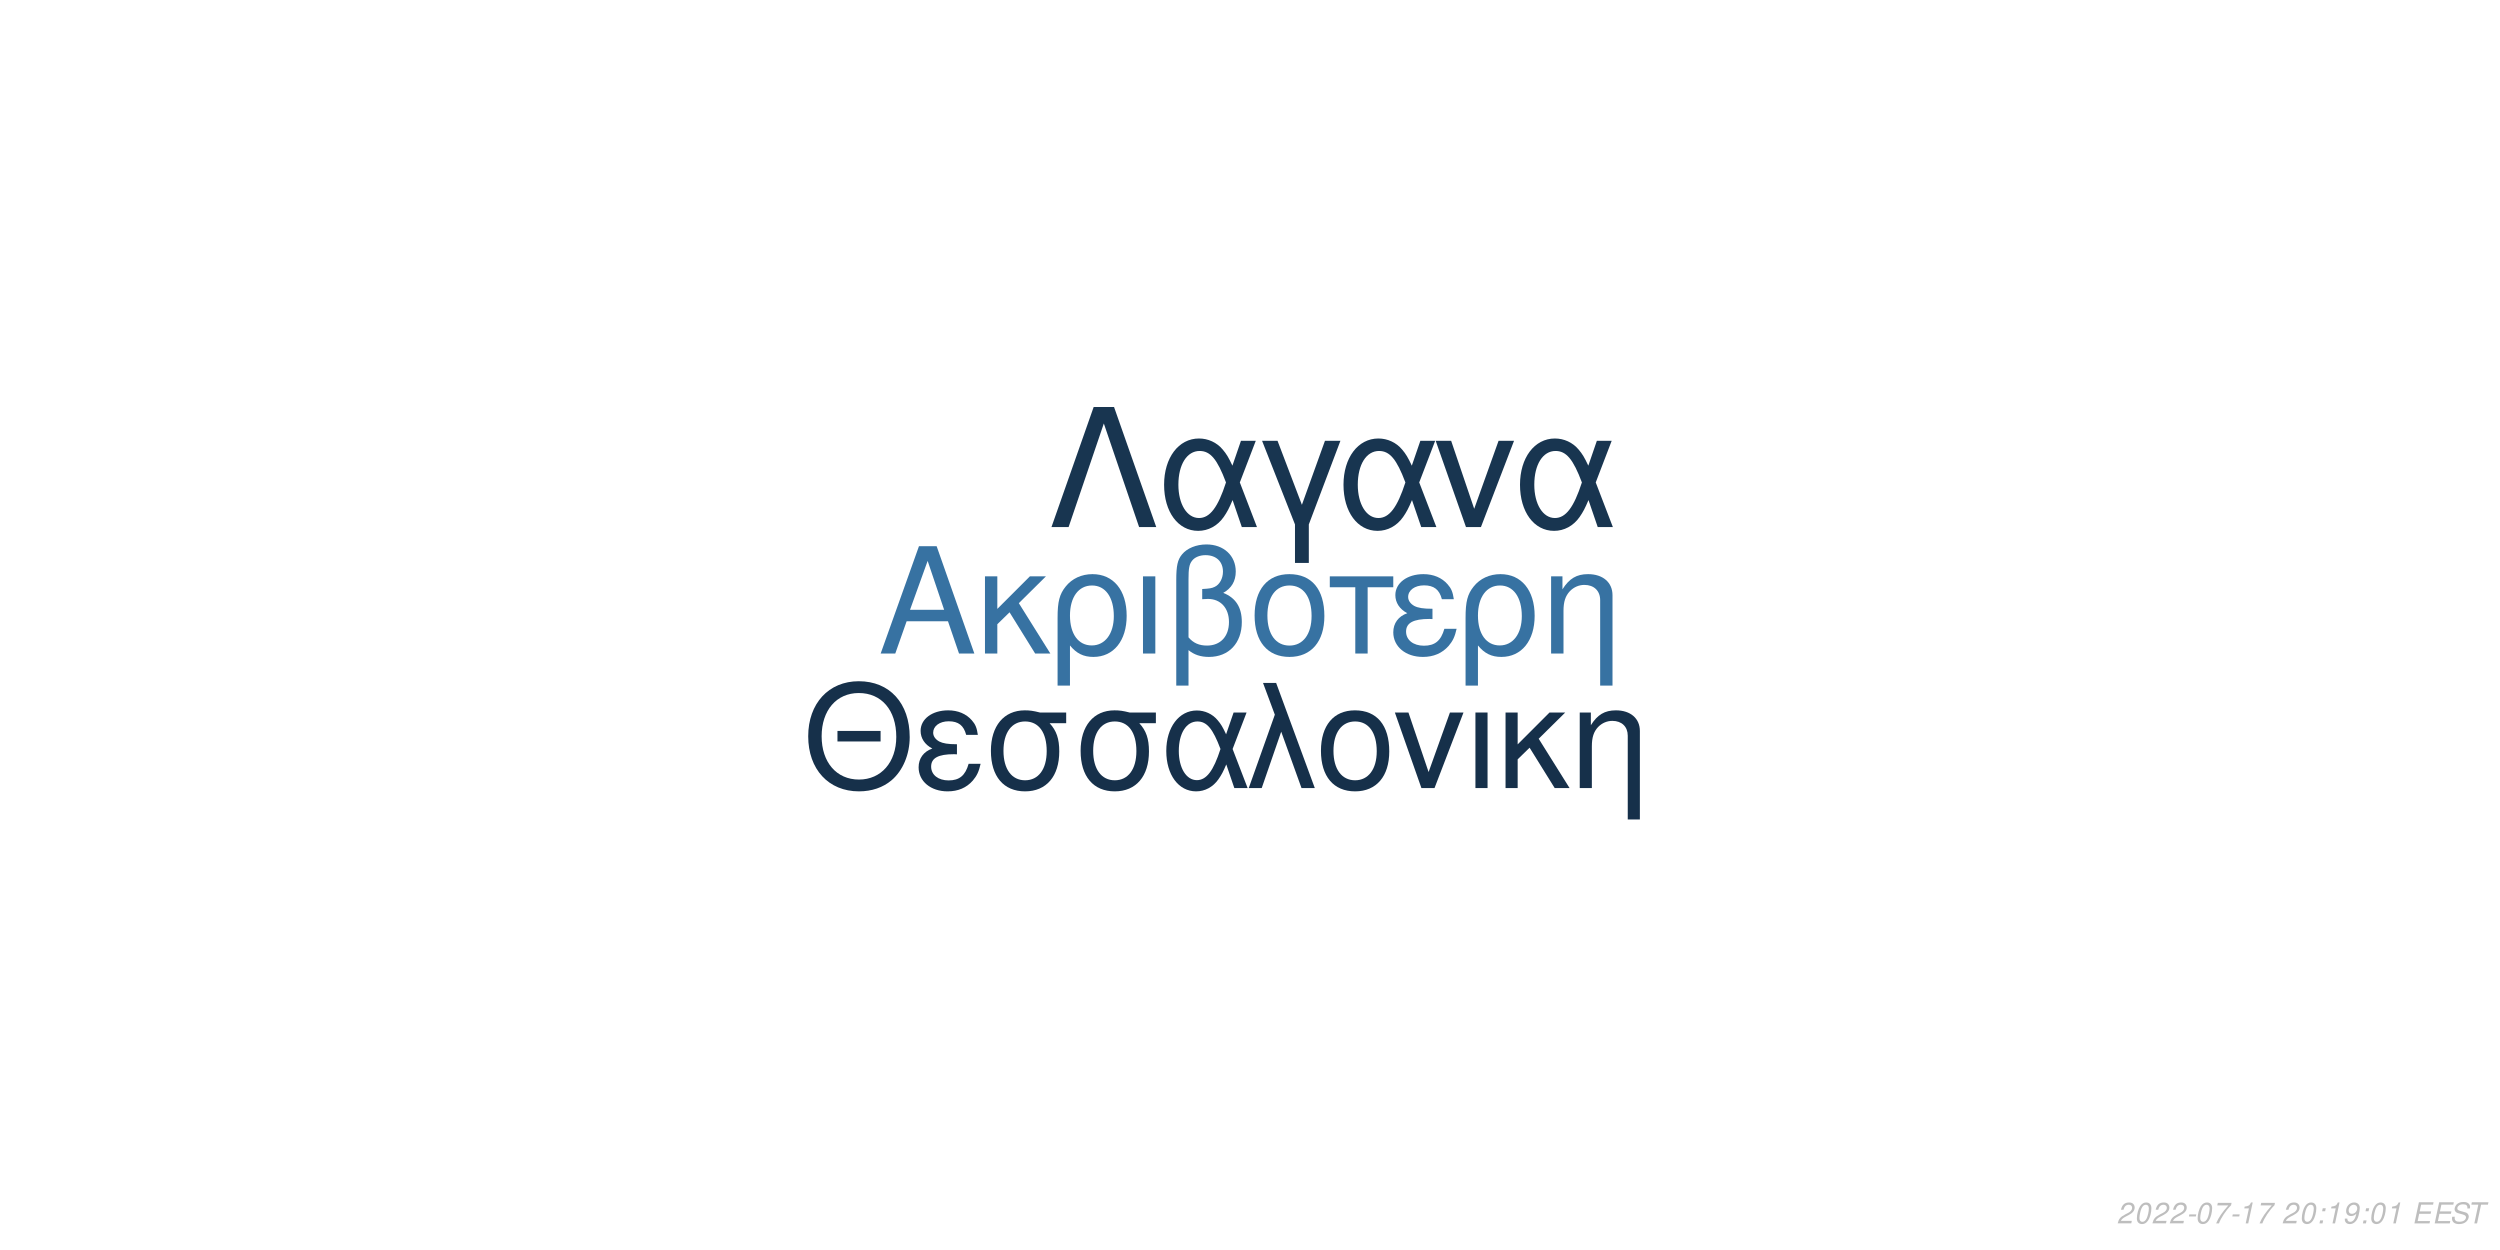
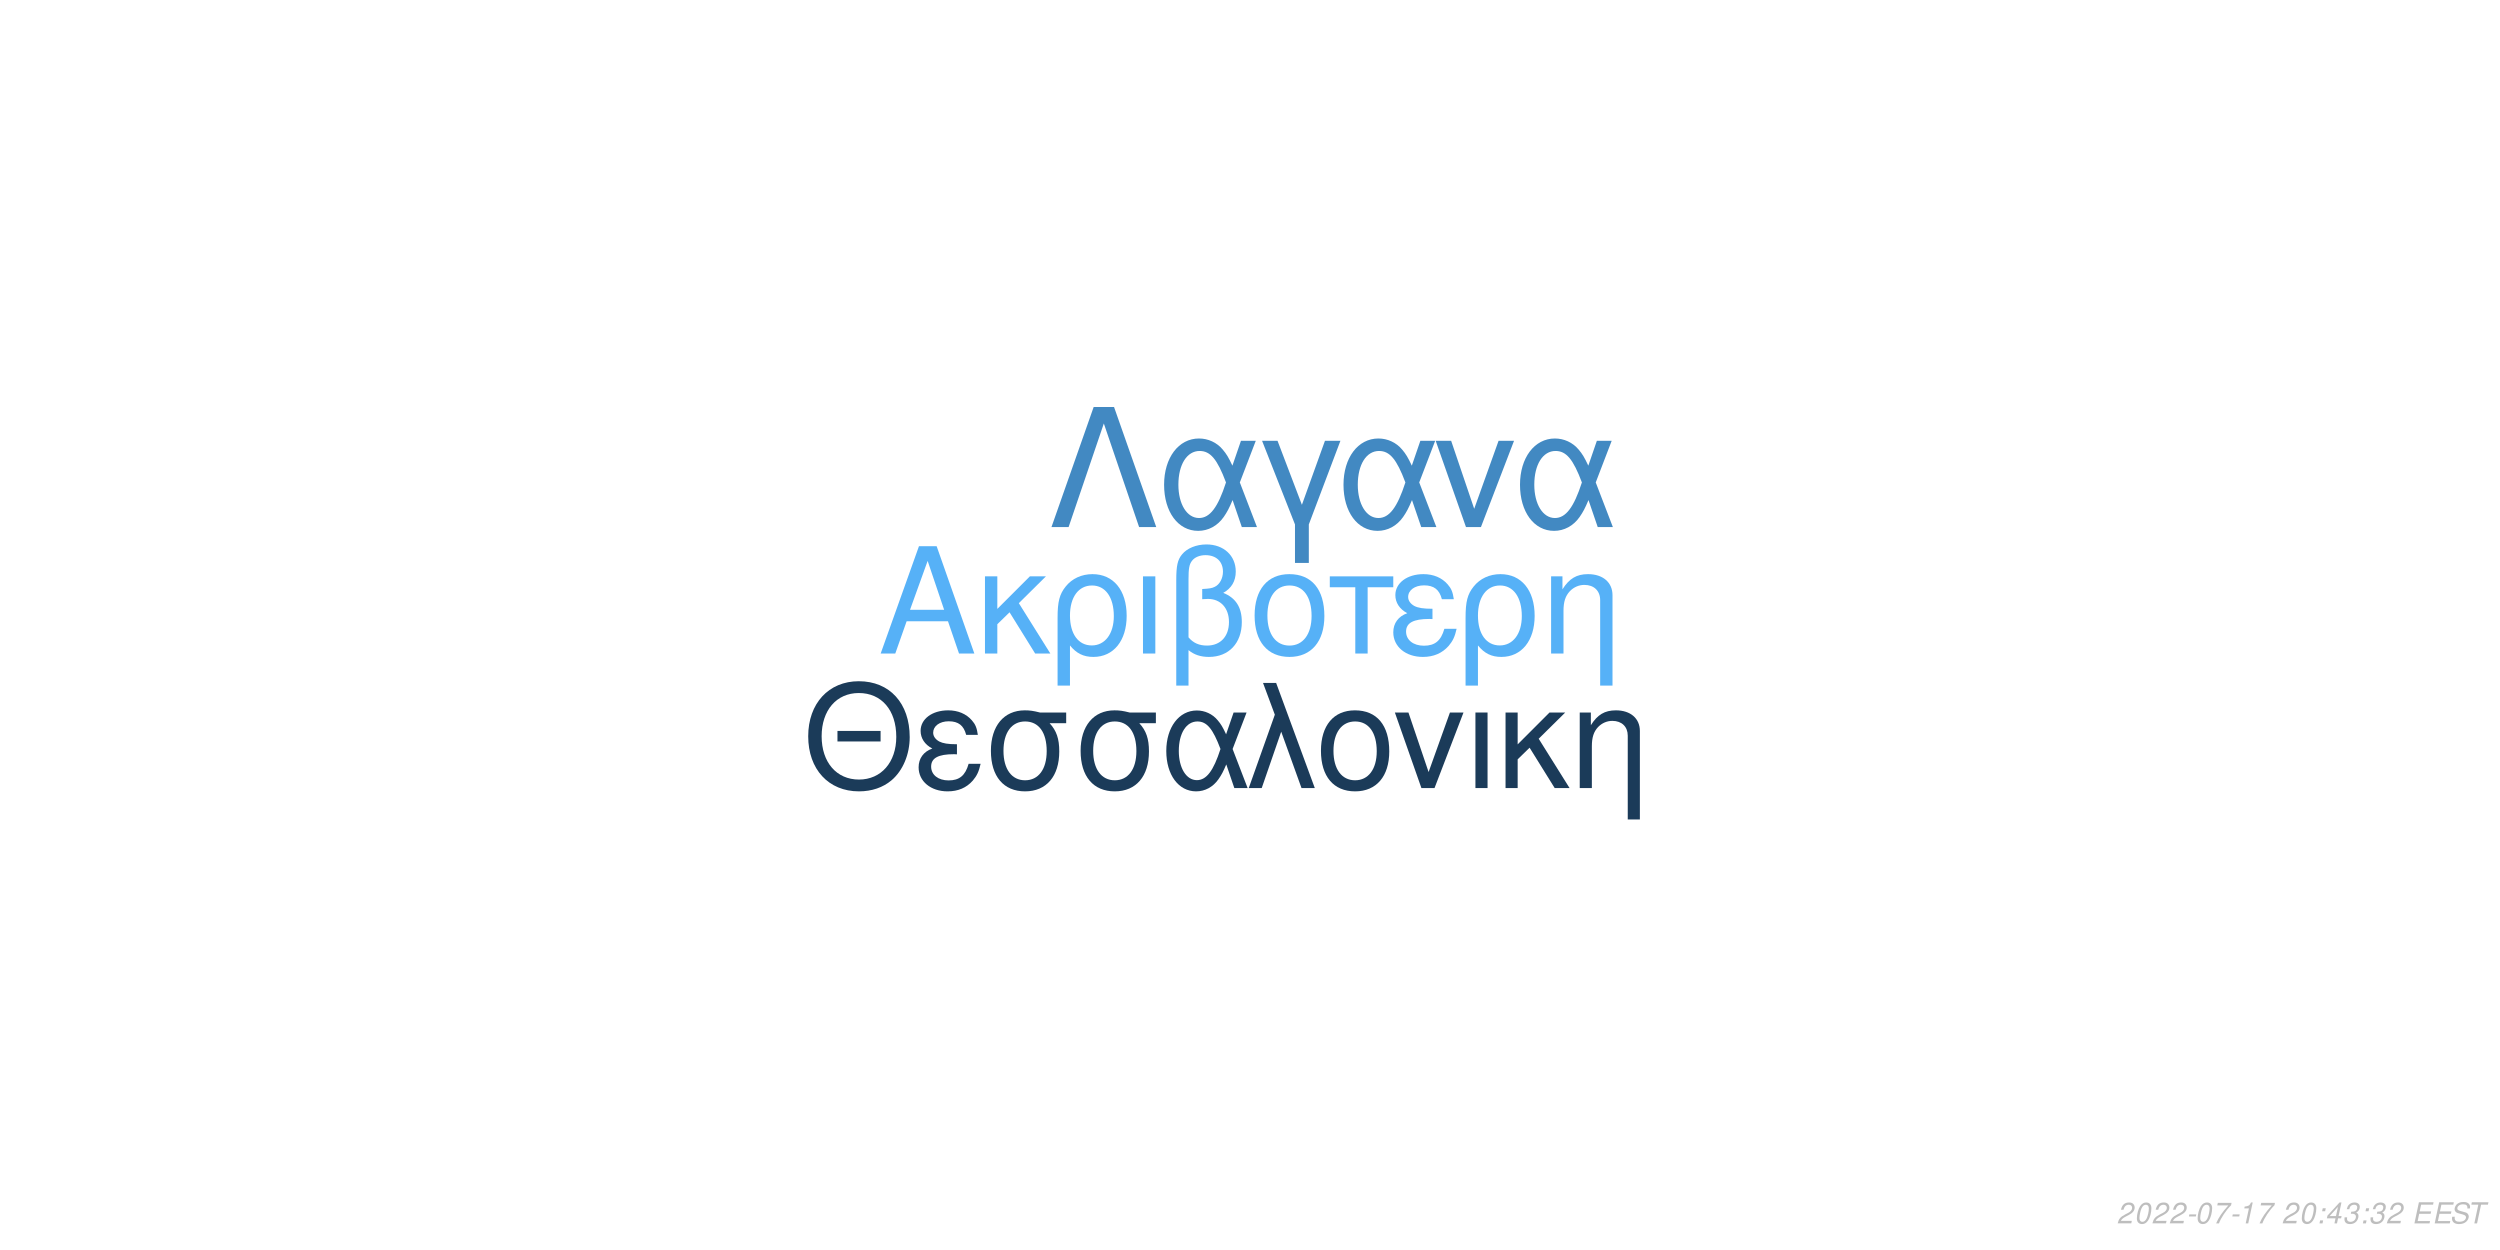
<svg xmlns="http://www.w3.org/2000/svg" xmlns:xlink="http://www.w3.org/1999/xlink" width="864pt" height="432pt" viewBox="0 0 864 432" version="1.1">
  <defs>
    <g>
      <symbol overflow="visible" id="glyph0-0">
        <path style="stroke:none;" d="" />
      </symbol>
      <symbol overflow="visible" id="glyph0-1">
        <path style="stroke:none;" d="M 24.125 -11.141 L 27.938 0 L 33.234 0 L 20.203 -37.094 L 14.094 -37.094 L 0.859 0 L 5.906 0 L 9.828 -11.141 Z M 22.797 -15.109 L 11 -15.109 L 17.094 -32.016 Z M 22.797 -15.109 " />
      </symbol>
      <symbol overflow="visible" id="glyph0-2">
        <path style="stroke:none;" d="M 7.172 -15.422 L 7.172 -26.672 L 2.906 -26.672 L 2.906 0 L 7.172 0 L 7.172 -10.125 L 11.406 -14.25 L 20.25 0 L 25.5 0 L 14.609 -17.406 L 23.969 -26.672 L 18.422 -26.672 Z M 7.172 -15.422 " />
      </symbol>
      <symbol overflow="visible" id="glyph0-3">
        <path style="stroke:none;" d="M 3 11.094 L 7.281 11.094 L 7.281 -2.797 C 9.516 -0.047 11.953 1.172 15.375 1.172 C 22.344 1.172 26.875 -4.422 26.875 -13.031 C 26.875 -21.891 22.297 -27.438 15.062 -27.438 C 11.297 -27.438 7.984 -25.906 5.797 -23.156 C 3.672 -20.516 3 -17.969 3 -12.359 Z M 14.906 -23.516 C 19.547 -23.516 22.438 -19.438 22.438 -12.922 C 22.438 -6.812 19.391 -2.797 14.812 -2.797 C 10.172 -2.797 7.281 -6.766 7.281 -13.125 C 7.281 -19.484 10.234 -23.516 14.906 -23.516 Z M 14.906 -23.516 " />
      </symbol>
      <symbol overflow="visible" id="glyph0-4">
        <path style="stroke:none;" d="M 3.516 0 L 7.781 0 L 7.781 -26.672 L 3.516 -26.672 Z M 3.516 0 " />
      </symbol>
      <symbol overflow="visible" id="glyph0-5">
        <path style="stroke:none;" d="M 4.016 11.094 L 8.25 11.094 L 8.25 -1.172 C 10.172 0.406 12.422 1.172 15.312 1.172 C 22.188 1.172 26.672 -3.609 26.672 -10.891 C 26.672 -15.984 24.578 -19.234 20.25 -20.969 C 23.109 -22.547 24.578 -25.031 24.578 -28.344 C 24.578 -33.844 20.406 -37.703 14.453 -37.703 C 10.938 -37.703 7.734 -36.391 6 -34.25 C 4.484 -32.422 4.016 -30.328 4.016 -25.391 Z M 8.25 -25.656 C 8.25 -29.359 8.5 -30.844 9.469 -32.062 C 10.375 -33.281 12.156 -34 14.094 -34 C 17.812 -34 20.156 -31.812 20.156 -28.297 C 20.156 -25.953 18.984 -23.812 17.297 -23.047 C 16.281 -22.547 15.469 -22.438 12.984 -22.297 L 12.984 -18.781 C 13.734 -18.828 14.344 -18.875 14.969 -18.875 C 19.344 -18.875 22.234 -15.719 22.234 -10.891 C 22.234 -5.906 19.281 -2.75 14.656 -2.75 C 11.953 -2.75 9.922 -3.609 8.25 -5.594 Z M 8.25 -25.656 " />
      </symbol>
      <symbol overflow="visible" id="glyph0-6">
        <path style="stroke:none;" d="M 14.094 -27.438 C 6.562 -27.438 2.094 -22.094 2.094 -13.125 C 2.094 -4.125 6.562 1.172 14.141 1.172 C 21.672 1.172 26.203 -4.172 26.203 -12.922 C 26.203 -22.188 21.828 -27.438 14.094 -27.438 Z M 14.141 -23.516 C 18.938 -23.516 21.781 -19.594 21.781 -12.984 C 21.781 -6.672 18.828 -2.75 14.141 -2.75 C 9.422 -2.75 6.516 -6.672 6.516 -13.125 C 6.516 -19.594 9.422 -23.516 14.141 -23.516 Z M 14.141 -23.516 " />
      </symbol>
      <symbol overflow="visible" id="glyph0-7">
        <path style="stroke:none;" d="M 7.891 0 L 12.156 0 L 12.156 -22.906 L 21.016 -22.906 L 21.016 -26.672 L -0.922 -26.672 L -0.922 -22.906 L 7.891 -22.906 Z M 7.891 0 " />
      </symbol>
      <symbol overflow="visible" id="glyph0-8">
        <path style="stroke:none;" d="M 14.562 -15.469 C 11.344 -15.469 9.562 -15.781 8.297 -16.438 C 6.922 -17.203 6.156 -18.328 6.156 -19.547 C 6.156 -21.891 8.453 -23.562 11.656 -23.562 C 15.062 -23.562 16.953 -22.094 17.812 -18.781 L 21.938 -18.781 C 21.578 -21.266 21.062 -22.5 19.797 -23.922 C 17.812 -26.203 14.906 -27.438 11.453 -27.438 C 5.797 -27.438 1.734 -24.375 1.734 -20.203 C 1.734 -17.609 3.156 -15.375 5.859 -13.938 C 2.797 -12.875 1.016 -10.484 1.016 -7.328 C 1.016 -2.391 5.297 1.172 11.25 1.172 C 14.969 1.172 17.906 -0.109 20.156 -2.641 C 21.578 -4.328 22.297 -5.797 22.906 -8.547 L 18.672 -8.547 C 17.5 -4.422 15.422 -2.703 11.609 -2.703 C 7.938 -2.703 5.438 -4.688 5.438 -7.578 C 5.438 -10.578 7.938 -11.953 13.484 -11.953 C 13.641 -11.953 14.094 -11.953 14.562 -11.906 Z M 14.562 -15.469 " />
      </symbol>
      <symbol overflow="visible" id="glyph0-9">
        <path style="stroke:none;" d="M 3.562 -26.672 L 3.562 0 L 7.844 0 L 7.844 -14.703 C 7.844 -17.906 8.5 -19.891 10.031 -21.531 C 11.406 -22.953 13.188 -23.719 15.062 -23.719 C 18.375 -23.719 20.516 -21.672 20.516 -18.469 L 20.516 11.094 L 24.781 11.094 L 24.781 -20.156 C 24.781 -24.578 21.469 -27.438 16.328 -27.438 C 12.359 -27.438 9.828 -25.906 7.484 -22.188 L 7.484 -26.672 Z M 3.562 -26.672 " />
      </symbol>
      <symbol overflow="visible" id="glyph1-0">
        <path style="stroke:none;" d="" />
      </symbol>
      <symbol overflow="visible" id="glyph1-1">
        <path style="stroke:none;" d="M 26.859 -19.734 L 11.953 -19.734 L 11.953 -16.094 L 26.859 -16.094 Z M 19.328 -36.922 C 8.922 -36.922 1.844 -29.25 1.844 -17.891 C 1.844 -6.484 8.875 1.141 19.391 1.141 C 23.812 1.141 27.703 -0.203 30.641 -2.688 C 34.578 -6.031 36.922 -11.656 36.922 -17.594 C 36.922 -29.297 30 -36.922 19.328 -36.922 Z M 19.328 -32.844 C 27.203 -32.844 32.281 -26.906 32.281 -17.688 C 32.281 -8.922 27.062 -2.938 19.391 -2.938 C 11.609 -2.938 6.484 -8.922 6.484 -17.891 C 6.484 -26.859 11.609 -32.844 19.328 -32.844 Z M 19.328 -32.844 " />
      </symbol>
      <symbol overflow="visible" id="glyph1-2">
        <path style="stroke:none;" d="M 14.25 -15.141 C 11.109 -15.141 9.375 -15.453 8.125 -16.094 C 6.781 -16.844 6.031 -17.938 6.031 -19.141 C 6.031 -21.422 8.266 -23.078 11.406 -23.078 C 14.75 -23.078 16.594 -21.625 17.438 -18.391 L 21.469 -18.391 C 21.125 -20.828 20.625 -22.031 19.391 -23.422 C 17.438 -25.656 14.594 -26.859 11.219 -26.859 C 5.688 -26.859 1.688 -23.875 1.688 -19.781 C 1.688 -17.234 3.094 -15.047 5.734 -13.656 C 2.734 -12.609 1 -10.266 1 -7.172 C 1 -2.344 5.188 1.141 11.016 1.141 C 14.656 1.141 17.547 -0.094 19.734 -2.594 C 21.125 -4.234 21.828 -5.688 22.422 -8.375 L 18.281 -8.375 C 17.141 -4.328 15.094 -2.641 11.359 -2.641 C 7.766 -2.641 5.328 -4.578 5.328 -7.422 C 5.328 -10.359 7.766 -11.703 13.203 -11.703 C 13.359 -11.703 13.797 -11.703 14.25 -11.656 Z M 14.25 -15.141 " />
      </symbol>
      <symbol overflow="visible" id="glyph1-3">
        <path style="stroke:none;" d="M 29 -26.109 L 19.938 -26.109 C 17.594 -26.703 16.438 -26.859 14.703 -26.859 C 7.469 -26.859 2.984 -21.469 2.984 -12.859 C 2.984 -4.031 7.375 1.141 14.797 1.141 C 22.172 1.141 26.609 -4.078 26.609 -12.656 C 26.609 -17.047 25.656 -19.828 23.266 -22.422 L 29 -22.422 Z M 14.797 -23.016 C 19.531 -23.016 22.266 -19.234 22.266 -12.75 C 22.266 -6.531 19.438 -2.688 14.797 -2.688 C 10.172 -2.688 7.328 -6.531 7.328 -12.859 C 7.328 -19.188 10.172 -23.016 14.797 -23.016 Z M 14.797 -23.016 " />
      </symbol>
      <symbol overflow="visible" id="glyph1-4">
        <path style="stroke:none;" d="M 29.344 -26.109 L 24.859 -26.109 L 22.266 -18.578 C 21.125 -21.031 20.484 -22.125 19.328 -23.469 C 17.547 -25.609 14.906 -26.812 12.156 -26.812 C 5.984 -26.812 1.594 -20.984 1.594 -12.812 C 1.594 -4.578 5.828 1.141 11.906 1.141 C 14.953 1.141 17.734 -0.344 19.625 -3.047 C 20.672 -4.531 21.281 -5.688 22.328 -8.172 L 25.109 0 L 29.703 0 L 24.516 -13.5 Z M 20.328 -13.5 C 17.891 -5.922 15.453 -2.734 12.156 -2.734 C 8.516 -2.734 5.922 -6.922 5.922 -12.812 C 5.922 -18.938 8.516 -23.016 12.359 -23.016 C 15.594 -23.016 17.688 -20.531 20.328 -13.5 Z M 20.328 -13.5 " />
      </symbol>
      <symbol overflow="visible" id="glyph1-5">
        <path style="stroke:none;" d="M 1.094 0 L 5.578 0 L 12.312 -19.484 L 19.328 0 L 23.922 0 L 10.562 -36.328 L 6.031 -36.328 L 10.109 -25.359 Z M 1.094 0 " />
      </symbol>
      <symbol overflow="visible" id="glyph1-6">
        <path style="stroke:none;" d="M 13.797 -26.859 C 6.422 -26.859 2.047 -21.625 2.047 -12.859 C 2.047 -4.031 6.422 1.141 13.859 1.141 C 21.234 1.141 25.656 -4.078 25.656 -12.656 C 25.656 -21.719 21.375 -26.859 13.797 -26.859 Z M 13.859 -23.016 C 18.531 -23.016 21.328 -19.188 21.328 -12.703 C 21.328 -6.531 18.438 -2.688 13.859 -2.688 C 9.219 -2.688 6.375 -6.531 6.375 -12.859 C 6.375 -19.188 9.219 -23.016 13.859 -23.016 Z M 13.859 -23.016 " />
      </symbol>
      <symbol overflow="visible" id="glyph1-7">
        <path style="stroke:none;" d="M 14.297 0 L 24.312 -26.109 L 19.625 -26.109 L 12.25 -5.531 L 5.281 -26.109 L 0.594 -26.109 L 9.766 0 Z M 14.297 0 " />
      </symbol>
      <symbol overflow="visible" id="glyph1-8">
        <path style="stroke:none;" d="M 3.438 0 L 7.625 0 L 7.625 -26.109 L 3.438 -26.109 Z M 3.438 0 " />
      </symbol>
      <symbol overflow="visible" id="glyph1-9">
        <path style="stroke:none;" d="M 7.031 -15.094 L 7.031 -26.109 L 2.844 -26.109 L 2.844 0 L 7.031 0 L 7.031 -9.922 L 11.156 -13.953 L 19.828 0 L 24.969 0 L 14.297 -17.047 L 23.469 -26.109 L 18.031 -26.109 Z M 7.031 -15.094 " />
      </symbol>
      <symbol overflow="visible" id="glyph1-10">
        <path style="stroke:none;" d="M 3.484 -26.109 L 3.484 0 L 7.672 0 L 7.672 -14.406 C 7.672 -17.547 8.328 -19.484 9.812 -21.078 C 11.156 -22.469 12.906 -23.219 14.75 -23.219 C 17.984 -23.219 20.078 -21.234 20.078 -18.094 L 20.078 10.859 L 24.266 10.859 L 24.266 -19.734 C 24.266 -24.062 21.031 -26.859 16 -26.859 C 12.109 -26.859 9.609 -25.359 7.328 -21.719 L 7.328 -26.109 Z M 3.484 -26.109 " />
      </symbol>
      <symbol overflow="visible" id="glyph2-0">
        <path style="stroke:none;" d="" />
      </symbol>
      <symbol overflow="visible" id="glyph2-1">
        <path style="stroke:none;" d="M 22.531 -41.484 L 15.484 -41.484 L 0.906 0 L 6.828 0 L 19 -35.797 L 31.188 0 L 37.109 0 Z M 22.531 -41.484 " />
      </symbol>
      <symbol overflow="visible" id="glyph2-2">
        <path style="stroke:none;" d="M 33.516 -29.812 L 28.391 -29.812 L 25.438 -21.219 C 24.125 -24.016 23.391 -25.266 22.078 -26.797 C 20.031 -29.25 17.016 -30.609 13.891 -30.609 C 6.828 -30.609 1.828 -23.953 1.828 -14.625 C 1.828 -5.234 6.656 1.312 13.594 1.312 C 17.078 1.312 20.266 -0.391 22.422 -3.469 C 23.609 -5.172 24.297 -6.484 25.5 -9.328 L 28.688 0 L 33.922 0 L 28 -15.422 Z M 23.219 -15.422 C 20.422 -6.766 17.641 -3.125 13.891 -3.125 C 9.734 -3.125 6.766 -7.906 6.766 -14.625 C 6.766 -21.625 9.734 -26.297 14.109 -26.297 C 17.812 -26.297 20.203 -23.453 23.219 -15.422 Z M 23.219 -15.422 " />
      </symbol>
      <symbol overflow="visible" id="glyph2-3">
        <path style="stroke:none;" d="M 12.062 12.406 L 16.844 12.406 L 16.844 -0.906 L 27.766 -29.812 L 22.422 -29.812 L 14.453 -7.688 L 6.031 -29.812 L 0.688 -29.812 L 12.062 -0.906 Z M 12.062 12.406 " />
      </symbol>
      <symbol overflow="visible" id="glyph2-4">
        <path style="stroke:none;" d="M 16.328 0 L 27.766 -29.812 L 22.422 -29.812 L 14 -6.312 L 6.031 -29.812 L 0.688 -29.812 L 11.156 0 Z M 16.328 0 " />
      </symbol>
      <symbol overflow="visible" id="glyph3-0">
        <path style="stroke:none;" d="" />
      </symbol>
      <symbol overflow="visible" id="glyph3-1">
        <path style="stroke:none;" d="M 5.234 -0.875 L 1.469 -0.875 C 1.641 -1.375 2.203 -1.891 3.109 -2.344 L 4.234 -2.938 C 5.562 -3.625 6.219 -4.469 6.219 -5.484 C 6.219 -5.938 6.062 -6.359 5.797 -6.656 C 5.469 -7.047 4.984 -7.234 4.312 -7.234 C 2.766 -7.234 1.891 -6.453 1.484 -4.734 L 2.375 -4.734 C 2.484 -5.188 2.609 -5.484 2.797 -5.75 C 3.094 -6.203 3.609 -6.453 4.188 -6.453 C 4.891 -6.453 5.344 -6.031 5.344 -5.375 C 5.344 -4.703 4.859 -4.094 4.016 -3.656 L 2.984 -3.125 C 1.234 -2.188 0.797 -1.656 0.344 -0.016 L 5.047 -0.016 Z M 5.234 -0.875 " />
      </symbol>
      <symbol overflow="visible" id="glyph3-2">
        <path style="stroke:none;" d="M 4.203 -7.234 C 3.375 -7.234 2.688 -6.812 2.125 -5.984 C 1.484 -5.047 0.984 -3.188 0.984 -1.734 C 0.984 -1.109 1.172 -0.562 1.484 -0.266 C 1.797 0.047 2.281 0.234 2.766 0.234 C 3.625 0.234 4.281 -0.156 4.859 -1.016 C 5.516 -1.953 6 -3.797 6 -5.266 C 6 -6.5 5.328 -7.234 4.203 -7.234 Z M 4.094 -6.453 C 4.734 -6.453 5.125 -5.984 5.125 -5.156 C 5.125 -4.203 4.781 -2.625 4.406 -1.812 C 3.984 -0.938 3.516 -0.547 2.875 -0.547 C 2.25 -0.547 1.875 -1.031 1.875 -1.828 C 1.875 -2.797 2.203 -4.344 2.594 -5.203 C 2.984 -6.047 3.453 -6.453 4.094 -6.453 Z M 4.094 -6.453 " />
      </symbol>
      <symbol overflow="visible" id="glyph3-3">
        <path style="stroke:none;" d="M 3.516 -3.125 L 1.125 -3.125 L 0.969 -2.406 L 3.359 -2.406 Z M 3.516 -3.125 " />
      </symbol>
      <symbol overflow="visible" id="glyph3-4">
        <path style="stroke:none;" d="M 6.703 -7.094 L 1.953 -7.094 L 1.766 -6.219 L 5.594 -6.219 C 3.344 -3.688 2.266 -2.109 1.375 0 L 2.344 0 C 3.031 -1.906 4.828 -4.594 6.547 -6.281 Z M 6.703 -7.094 " />
      </symbol>
      <symbol overflow="visible" id="glyph3-5">
        <path style="stroke:none;" d="M 3.703 -5.188 L 2.594 0 L 3.469 0 L 5.016 -7.234 L 4.438 -7.234 C 3.906 -6.156 3.688 -6.016 2.234 -5.812 L 2.109 -5.188 Z M 3.703 -5.188 " />
      </symbol>
      <symbol overflow="visible" id="glyph3-6">
        <path style="stroke:none;" d="" />
      </symbol>
      <symbol overflow="visible" id="glyph3-7">
        <path style="stroke:none;" d="M 2.359 -1.031 L 1.312 -1.031 L 1.094 0 L 2.141 0 Z M 3.266 -5.234 L 2.219 -5.234 L 2 -4.203 L 3.047 -4.203 Z M 3.266 -5.234 " />
      </symbol>
      <symbol overflow="visible" id="glyph3-8">
-         <path style="stroke:none;" d="M 0.844 -1.656 C 0.844 -1.547 0.844 -1.438 0.844 -1.375 C 0.844 -0.406 1.531 0.234 2.578 0.234 C 3.203 0.234 3.766 0.016 4.297 -0.438 C 4.938 -1 5.312 -1.656 5.594 -2.719 C 5.844 -3.672 6.016 -4.766 6.016 -5.375 C 6.016 -5.844 5.844 -6.328 5.547 -6.656 C 5.203 -7.031 4.703 -7.234 4.062 -7.234 C 2.516 -7.234 1.297 -5.938 1.297 -4.266 C 1.297 -3.203 1.984 -2.547 3.047 -2.547 C 3.484 -2.547 3.953 -2.672 4.281 -2.891 C 4.406 -2.984 4.547 -3.078 4.828 -3.344 C 4.438 -1.484 3.703 -0.547 2.703 -0.547 C 2.109 -0.547 1.719 -0.938 1.719 -1.547 L 1.719 -1.656 Z M 3.953 -6.453 C 4.625 -6.453 5.141 -5.953 5.141 -5.281 C 5.141 -4.188 4.312 -3.312 3.297 -3.312 C 2.594 -3.312 2.172 -3.734 2.172 -4.453 C 2.172 -5.562 2.984 -6.453 3.953 -6.453 Z M 3.953 -6.453 " />
+         <path style="stroke:none;" d="M 3.625 -1.75 L 3.266 0 L 4.141 0 L 4.516 -1.75 L 5.562 -1.75 L 5.734 -2.531 L 4.688 -2.531 L 5.688 -7.234 L 5.016 -7.234 L 0.844 -2.672 L 0.641 -1.75 Z M 3.797 -2.531 L 1.594 -2.531 L 4.469 -5.703 Z M 3.797 -2.531 " />
      </symbol>
      <symbol overflow="visible" id="glyph3-9">
+         <path style="stroke:none;" d="M 2.922 -3.312 C 3.125 -3.344 3.234 -3.344 3.375 -3.344 C 4.203 -3.344 4.688 -3 4.688 -2.406 C 4.688 -1.312 3.906 -0.547 2.781 -0.547 C 2.047 -0.547 1.594 -0.938 1.594 -1.562 C 1.594 -1.719 1.609 -1.844 1.656 -2.094 L 0.766 -2.094 C 0.734 -1.797 0.719 -1.641 0.719 -1.469 C 0.719 -0.375 1.406 0.234 2.641 0.234 C 3.547 0.234 4.297 -0.078 4.812 -0.656 C 5.266 -1.156 5.562 -1.875 5.562 -2.547 C 5.562 -3.125 5.344 -3.453 4.797 -3.734 C 5.641 -4.234 6.016 -4.844 6.016 -5.734 C 6.016 -6.656 5.312 -7.234 4.203 -7.234 C 3.375 -7.234 2.672 -6.938 2.188 -6.375 C 1.891 -6.031 1.703 -5.641 1.516 -4.906 L 2.391 -4.906 C 2.5 -5.359 2.594 -5.594 2.734 -5.812 C 3.047 -6.234 3.516 -6.453 4.078 -6.453 C 4.734 -6.453 5.141 -6.125 5.141 -5.578 C 5.141 -5.188 5.016 -4.797 4.797 -4.547 C 4.516 -4.234 4 -4.062 3.266 -4.062 L 3.078 -4.062 Z M 2.922 -3.312 " />
+       </symbol>
+       <symbol overflow="visible" id="glyph3-10">
        <path style="stroke:none;" d="M 2.547 -3.312 L 6.5 -3.312 L 6.688 -4.141 L 2.719 -4.141 L 3.219 -6.469 L 7.344 -6.469 L 7.516 -7.297 L 2.453 -7.297 L 0.906 0 L 6.125 0 L 6.297 -0.812 L 2.016 -0.812 Z M 2.547 -3.312 " />
      </symbol>
-       <symbol overflow="visible" id="glyph3-10">
+       <symbol overflow="visible" id="glyph3-11">
        <path style="stroke:none;" d="M 7.062 -5.156 C 7.125 -5.438 7.141 -5.562 7.141 -5.703 C 7.141 -6.156 6.938 -6.594 6.594 -6.891 C 6.188 -7.25 5.656 -7.406 4.875 -7.406 C 3.844 -7.406 3.047 -7.125 2.5 -6.562 C 2.094 -6.141 1.781 -5.438 1.781 -4.922 C 1.781 -4.297 2.219 -3.766 2.891 -3.562 L 4.594 -3.094 C 5.406 -2.859 5.734 -2.578 5.734 -2.094 C 5.734 -1.781 5.547 -1.406 5.266 -1.141 C 4.844 -0.766 4.266 -0.578 3.453 -0.578 C 2.328 -0.578 1.812 -0.984 1.812 -1.906 C 1.812 -2.047 1.812 -2.125 1.844 -2.312 L 0.984 -2.312 C 0.906 -2.062 0.891 -1.906 0.891 -1.688 C 0.891 -0.484 1.797 0.234 3.297 0.234 C 4.359 0.234 5.234 -0.062 5.812 -0.609 C 6.344 -1.078 6.688 -1.797 6.688 -2.375 C 6.688 -2.641 6.609 -2.906 6.453 -3.156 C 6.234 -3.5 5.938 -3.703 5.469 -3.828 L 3.75 -4.312 C 2.984 -4.547 2.734 -4.734 2.734 -5.188 C 2.734 -5.547 2.875 -5.844 3.188 -6.109 C 3.547 -6.438 4.031 -6.594 4.703 -6.594 C 5.266 -6.594 5.688 -6.484 5.906 -6.297 C 6.094 -6.125 6.219 -5.797 6.219 -5.516 C 6.219 -5.422 6.203 -5.344 6.188 -5.156 Z M 7.062 -5.156 " />
      </symbol>
-       <symbol overflow="visible" id="glyph3-11">
+       <symbol overflow="visible" id="glyph3-12">
        <path style="stroke:none;" d="M 4.938 -6.469 L 7.312 -6.469 L 7.484 -7.297 L 1.75 -7.297 L 1.578 -6.469 L 3.984 -6.469 L 2.609 0 L 3.547 0 Z M 4.938 -6.469 " />
      </symbol>
    </g>
  </defs>
  <g id="surface1">
    <rect x="0" y="0" width="864" height="432" style="fill:rgb(100%,100%,100%);fill-opacity:1;stroke:none;" />
-     <g style="fill:rgb(21.569%,44.706%,63.529%);fill-opacity:1;">
+     <g style="fill:rgb(33.725%,69.412%,96.863%);fill-opacity:1;">
      <use xlink:href="#glyph0-1" x="303.5" y="225.861" />
      <use xlink:href="#glyph0-2" x="337.5" y="225.861" />
      <use xlink:href="#glyph0-3" x="362.5" y="225.861" />
      <use xlink:href="#glyph0-4" x="391.5" y="225.861" />
      <use xlink:href="#glyph0-5" x="402.5" y="225.861" />
      <use xlink:href="#glyph0-6" x="431.5" y="225.861" />
      <use xlink:href="#glyph0-7" x="460.5" y="225.861" />
      <use xlink:href="#glyph0-8" x="480.5" y="225.861" />
      <use xlink:href="#glyph0-3" x="503.5" y="225.861" />
      <use xlink:href="#glyph0-9" x="532.5" y="225.861" />
    </g>
-     <g style="fill:rgb(8.627%,18.824%,29.02%);fill-opacity:1;">
+     <g style="fill:rgb(10.588%,23.137%,34.902%);fill-opacity:1;">
      <use xlink:href="#glyph1-1" x="277.473" y="272.354" />
      <use xlink:href="#glyph1-2" x="316.473" y="272.354" />
      <use xlink:href="#glyph1-3" x="339.473" y="272.354" />
      <use xlink:href="#glyph1-3" x="370.473" y="272.354" />
      <use xlink:href="#glyph1-4" x="401.473" y="272.354" />
      <use xlink:href="#glyph1-5" x="430.473" y="272.354" />
      <use xlink:href="#glyph1-6" x="454.473" y="272.354" />
      <use xlink:href="#glyph1-7" x="481.473" y="272.354" />
      <use xlink:href="#glyph1-8" x="506.473" y="272.354" />
      <use xlink:href="#glyph1-9" x="517.473" y="272.354" />
      <use xlink:href="#glyph1-10" x="542.473" y="272.354" />
    </g>
-     <g style="fill:rgb(9.412%,20.784%,31.373%);fill-opacity:1;">
+     <g style="fill:rgb(25.882%,53.725%,76.078%);fill-opacity:1;">
      <use xlink:href="#glyph2-1" x="362.484" y="182.152" />
      <use xlink:href="#glyph2-2" x="400.484" y="182.152" />
      <use xlink:href="#glyph2-3" x="435.484" y="182.152" />
      <use xlink:href="#glyph2-2" x="462.484" y="182.152" />
      <use xlink:href="#glyph2-4" x="495.484" y="182.152" />
      <use xlink:href="#glyph2-2" x="523.484" y="182.152" />
    </g>
    <g style="fill:rgb(74.51%,74.51%,74.51%);fill-opacity:1;">
      <use xlink:href="#glyph3-1" x="731.52" y="422.81" />
      <use xlink:href="#glyph3-2" x="737.52" y="422.81" />
      <use xlink:href="#glyph3-1" x="743.52" y="422.81" />
      <use xlink:href="#glyph3-1" x="749.52" y="422.81" />
      <use xlink:href="#glyph3-3" x="755.52" y="422.81" />
      <use xlink:href="#glyph3-2" x="758.52" y="422.81" />
      <use xlink:href="#glyph3-4" x="764.52" y="422.81" />
      <use xlink:href="#glyph3-3" x="770.52" y="422.81" />
      <use xlink:href="#glyph3-5" x="773.52" y="422.81" />
      <use xlink:href="#glyph3-4" x="779.52" y="422.81" />
      <use xlink:href="#glyph3-6" x="785.52" y="422.81" />
      <use xlink:href="#glyph3-1" x="788.52" y="422.81" />
      <use xlink:href="#glyph3-2" x="794.52" y="422.81" />
      <use xlink:href="#glyph3-7" x="800.52" y="422.81" />
-       <use xlink:href="#glyph3-5" x="803.52" y="422.81" />
-       <use xlink:href="#glyph3-8" x="809.52" y="422.81" />
+       <use xlink:href="#glyph3-8" x="803.52" y="422.81" />
+       <use xlink:href="#glyph3-9" x="809.52" y="422.81" />
      <use xlink:href="#glyph3-7" x="815.52" y="422.81" />
-       <use xlink:href="#glyph3-2" x="818.52" y="422.81" />
-       <use xlink:href="#glyph3-5" x="824.52" y="422.81" />
+       <use xlink:href="#glyph3-9" x="818.52" y="422.81" />
+       <use xlink:href="#glyph3-1" x="824.52" y="422.81" />
      <use xlink:href="#glyph3-6" x="830.52" y="422.81" />
-       <use xlink:href="#glyph3-9" x="833.52" y="422.81" />
-       <use xlink:href="#glyph3-9" x="840.52" y="422.81" />
-       <use xlink:href="#glyph3-10" x="846.52" y="422.81" />
-       <use xlink:href="#glyph3-11" x="852.52" y="422.81" />
+       <use xlink:href="#glyph3-10" x="833.52" y="422.81" />
+       <use xlink:href="#glyph3-10" x="840.52" y="422.81" />
+       <use xlink:href="#glyph3-11" x="846.52" y="422.81" />
+       <use xlink:href="#glyph3-12" x="852.52" y="422.81" />
    </g>
  </g>
</svg>
